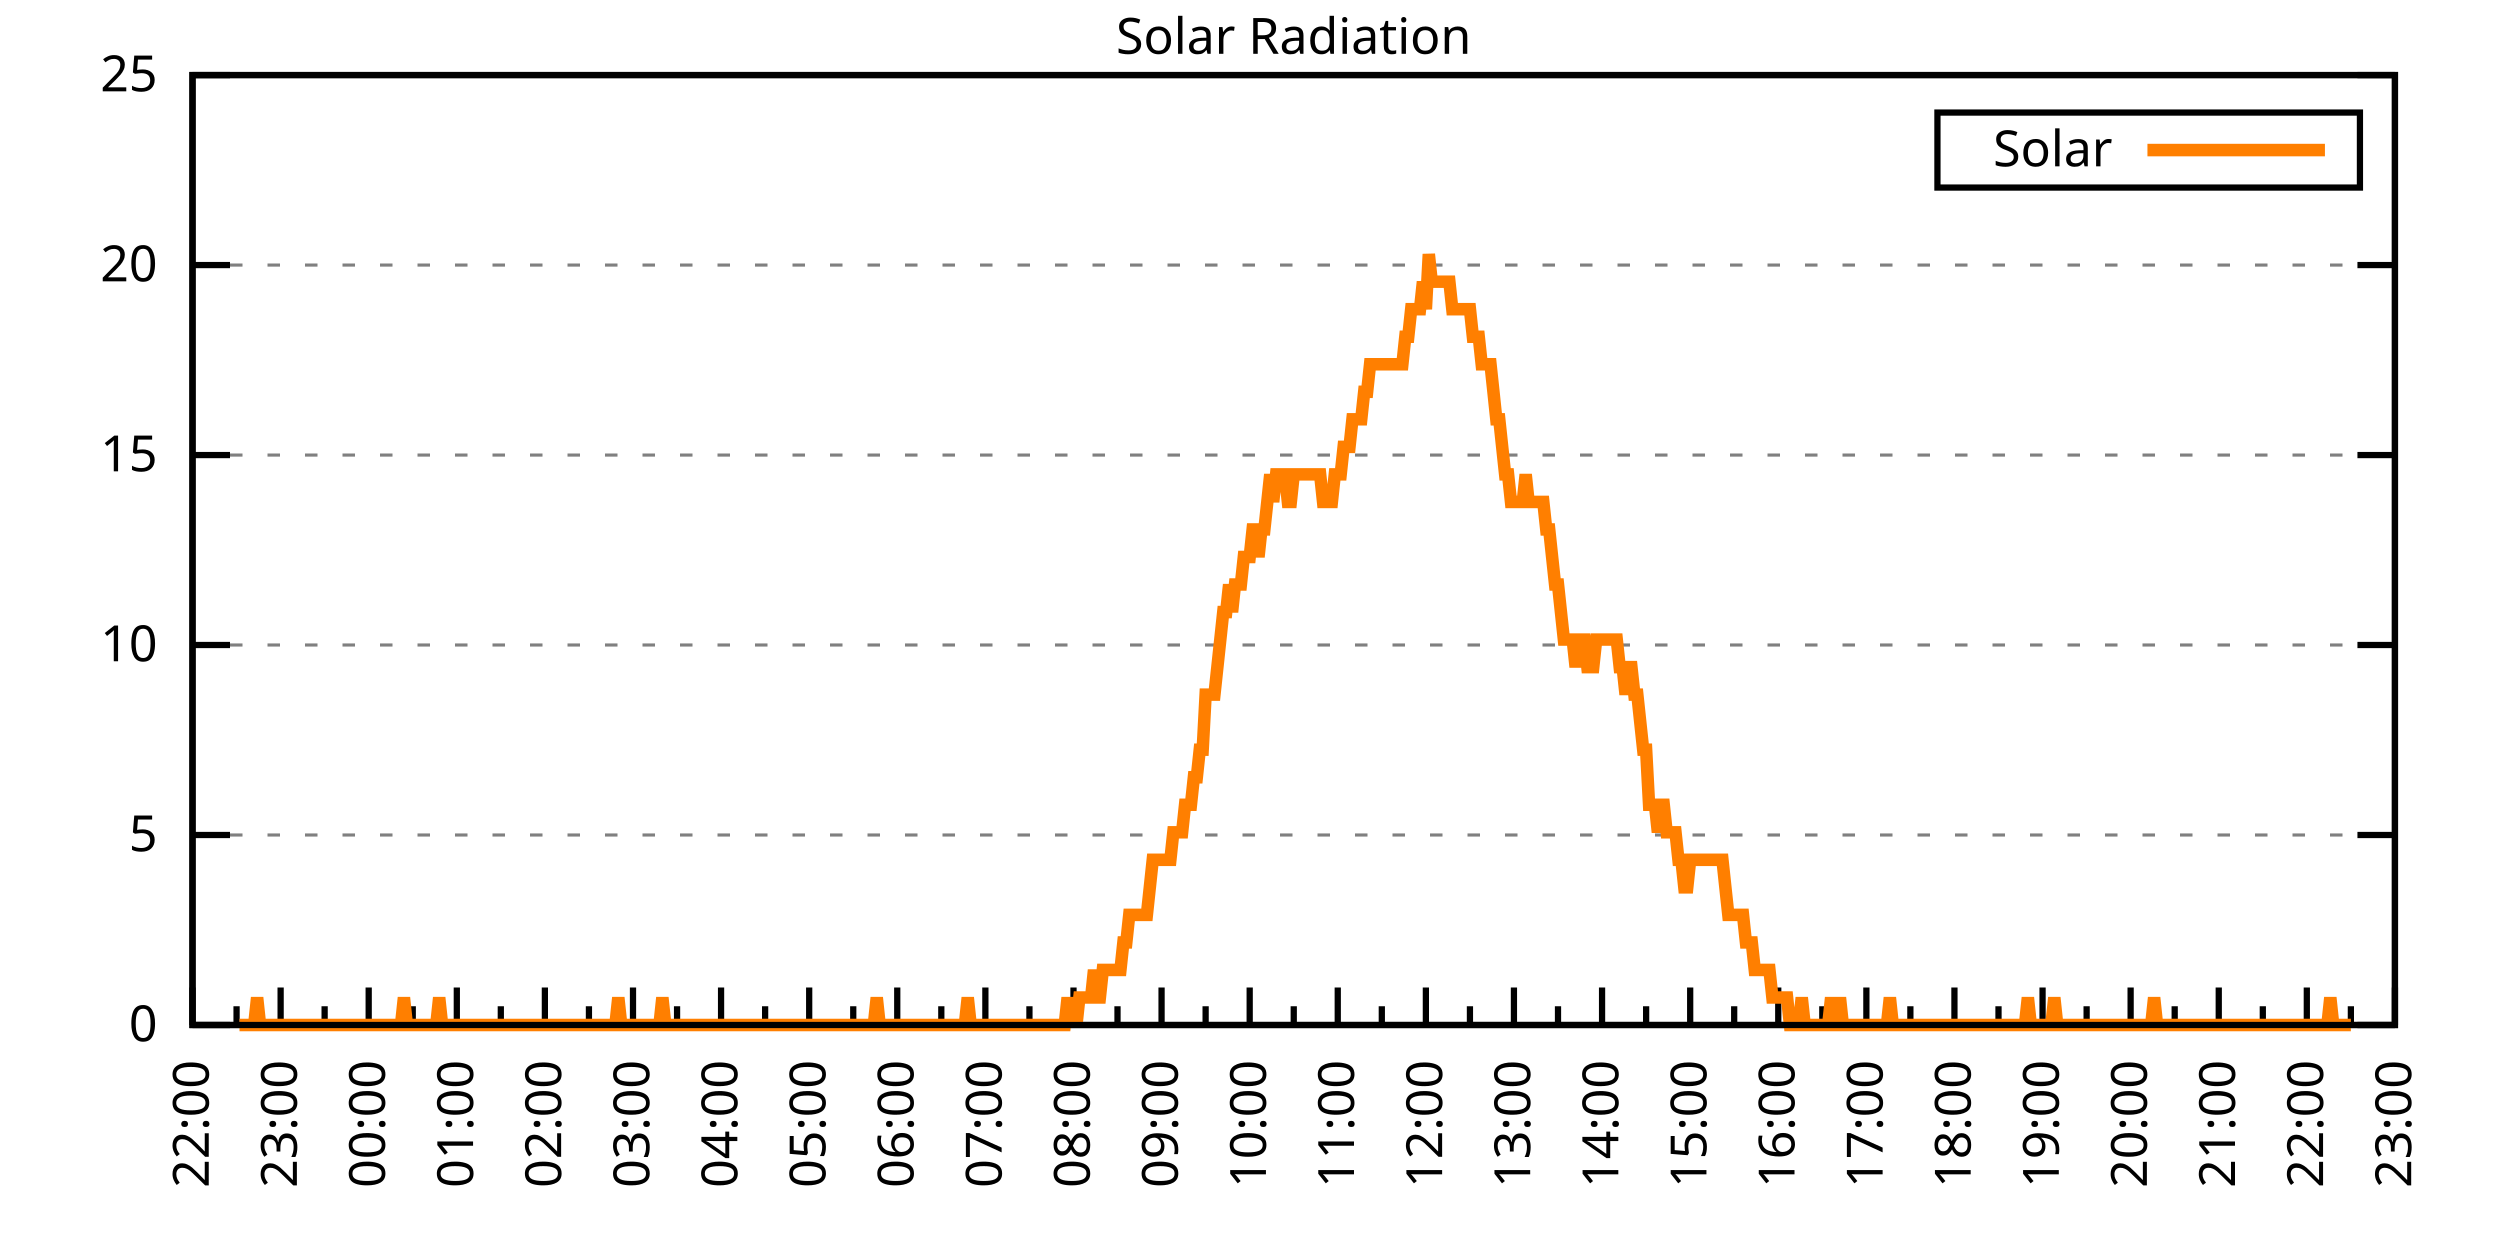
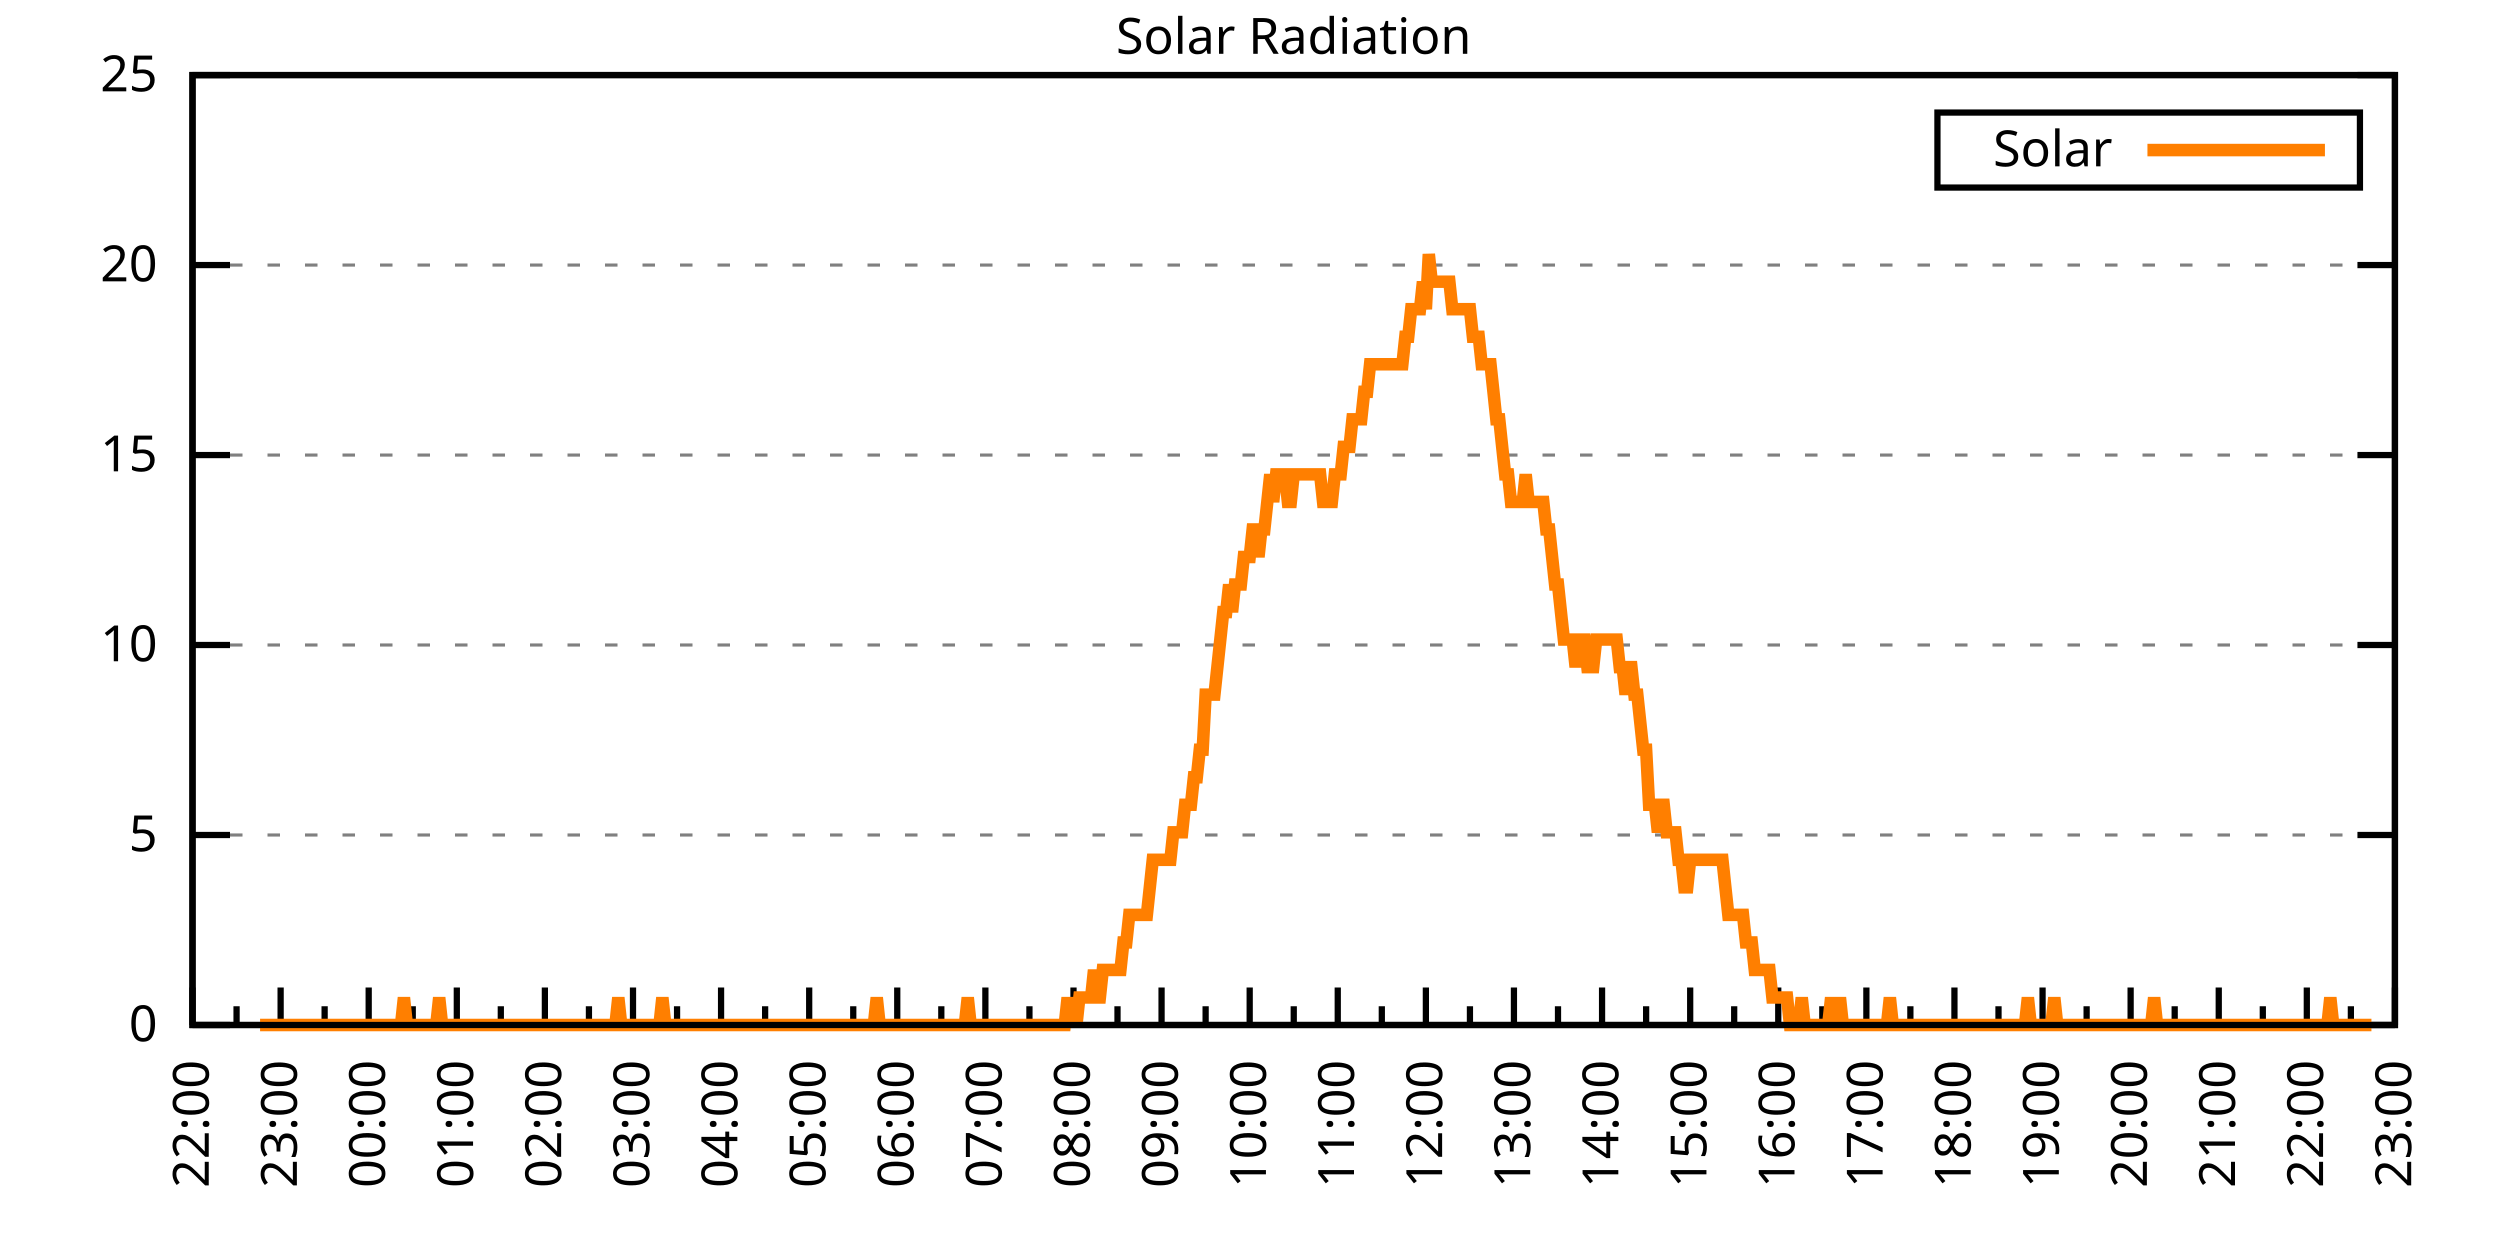
<svg xmlns="http://www.w3.org/2000/svg" xmlns:xlink="http://www.w3.org/1999/xlink" width="400" height="200" viewBox="0 0 400 200">
  <g id="gnuplot_canvas">
    <rect x="0" y="0" width="400" height="200" fill="none" />
    <defs>
      <circle id="gpDot" r="0.5" stroke-width="0.5" stroke="currentColor" />
      <path id="gpPt0" stroke-width="0.333" stroke="currentColor" d="M-1,0 h2 M0,-1 v2" />
      <path id="gpPt1" stroke-width="0.333" stroke="currentColor" d="M-1,-1 L1,1 M1,-1 L-1,1" />
      <path id="gpPt2" stroke-width="0.333" stroke="currentColor" d="M-1,0 L1,0 M0,-1 L0,1 M-1,-1 L1,1 M-1,1 L1,-1" />
      <rect id="gpPt3" stroke-width="0.333" stroke="currentColor" x="-1" y="-1" width="2" height="2" />
      <rect id="gpPt4" stroke-width="0.333" stroke="currentColor" fill="currentColor" x="-1" y="-1" width="2" height="2" />
      <circle id="gpPt5" stroke-width="0.333" stroke="currentColor" cx="0" cy="0" r="1" />
      <use xlink:href="#gpPt5" id="gpPt6" fill="currentColor" stroke="none" />
      <path id="gpPt7" stroke-width="0.333" stroke="currentColor" d="M0,-1.33 L-1.33,0.67 L1.33,0.67 z" />
      <use xlink:href="#gpPt7" id="gpPt8" fill="currentColor" stroke="none" />
      <use xlink:href="#gpPt7" id="gpPt9" stroke="currentColor" transform="rotate(180)" />
      <use xlink:href="#gpPt9" id="gpPt10" fill="currentColor" stroke="none" />
      <use xlink:href="#gpPt3" id="gpPt11" stroke="currentColor" transform="rotate(45)" />
      <use xlink:href="#gpPt11" id="gpPt12" fill="currentColor" stroke="none" />
      <path id="gpPt13" stroke-width="0.333" stroke="currentColor" d="M0,1.330 L1.265,0.411 L0.782,-1.067 L-0.782,-1.076 L-1.265,0.411 z" />
      <use xlink:href="#gpPt13" id="gpPt14" fill="currentColor" stroke="none" />
      <filter id="textbox" filterUnits="objectBoundingBox" x="0" y="0" height="1" width="1">
        <feFlood flood-color="white" flood-opacity="1" result="bgnd" />
        <feComposite in="SourceGraphic" in2="bgnd" operator="atop" />
      </filter>
      <filter id="greybox" filterUnits="objectBoundingBox" x="0" y="0" height="1" width="1">
        <feFlood flood-color="lightgrey" flood-opacity="1" result="grey" />
        <feComposite in="SourceGraphic" in2="grey" operator="atop" />
      </filter>
    </defs>
    <g fill="none" color="white" stroke="currentColor" stroke-width="1.00" stroke-linecap="butt" stroke-linejoin="miter">
</g>
    <g fill="none" color="black" stroke="currentColor" stroke-width="1.00" stroke-linecap="butt" stroke-linejoin="miter">
      <g stroke="none" shape-rendering="crispEdges">
        <polygon fill="rgb(255, 255, 255)" points="30.80,164.00 383.18,164.00 383.18,12.02 30.80,12.02 " />
      </g>
    </g>
    <g fill="none" color="black" stroke="currentColor" stroke-width="1.00" stroke-linecap="butt" stroke-linejoin="miter">
</g>
    <g fill="none" color="black" stroke="black" stroke-width="0.50" stroke-linecap="butt" stroke-linejoin="miter">
</g>
    <g fill="none" color="gray" stroke="currentColor" stroke-width="0.50" stroke-linecap="butt" stroke-linejoin="miter">
      <path stroke="gray" stroke-dasharray="2,4" class="gridline" d="M30.80,164.00 L383.19,164.00  " />
    </g>
    <g fill="none" color="gray" stroke="gray" stroke-width="1.00" stroke-linecap="butt" stroke-linejoin="miter">
</g>
    <g fill="none" color="black" stroke="currentColor" stroke-width="1.00" stroke-linecap="butt" stroke-linejoin="miter">
      <path stroke="black" d="M30.80,164.00 L36.80,164.00 M383.19,164.00 L377.19,164.00  " />
      <g transform="translate(25.20,166.60)" stroke="none" fill="black" font-family="Sans" font-size="8.00" text-anchor="end">
        <text>
          <tspan font-family="Sans"> 0</tspan>
        </text>
      </g>
    </g>
    <g fill="none" color="black" stroke="currentColor" stroke-width="1.00" stroke-linecap="butt" stroke-linejoin="miter">
</g>
    <g fill="none" color="black" stroke="black" stroke-width="0.50" stroke-linecap="butt" stroke-linejoin="miter">
</g>
    <g fill="none" color="gray" stroke="currentColor" stroke-width="0.50" stroke-linecap="butt" stroke-linejoin="miter">
      <path stroke="gray" stroke-dasharray="2,4" class="gridline" d="M30.80,133.60 L383.19,133.60  " />
    </g>
    <g fill="none" color="gray" stroke="gray" stroke-width="1.00" stroke-linecap="butt" stroke-linejoin="miter">
</g>
    <g fill="none" color="black" stroke="currentColor" stroke-width="1.00" stroke-linecap="butt" stroke-linejoin="miter">
      <path stroke="black" d="M30.80,133.60 L36.80,133.60 M383.19,133.60 L377.19,133.60  " />
      <g transform="translate(25.20,136.20)" stroke="none" fill="black" font-family="Sans" font-size="8.00" text-anchor="end">
        <text>
          <tspan font-family="Sans"> 5</tspan>
        </text>
      </g>
    </g>
    <g fill="none" color="black" stroke="currentColor" stroke-width="1.00" stroke-linecap="butt" stroke-linejoin="miter">
</g>
    <g fill="none" color="black" stroke="black" stroke-width="0.50" stroke-linecap="butt" stroke-linejoin="miter">
</g>
    <g fill="none" color="gray" stroke="currentColor" stroke-width="0.50" stroke-linecap="butt" stroke-linejoin="miter">
      <path stroke="gray" stroke-dasharray="2,4" class="gridline" d="M30.80,103.20 L383.19,103.20  " />
    </g>
    <g fill="none" color="gray" stroke="gray" stroke-width="1.00" stroke-linecap="butt" stroke-linejoin="miter">
</g>
    <g fill="none" color="black" stroke="currentColor" stroke-width="1.00" stroke-linecap="butt" stroke-linejoin="miter">
      <path stroke="black" d="M30.80,103.20 L36.80,103.20 M383.19,103.20 L377.19,103.20  " />
      <g transform="translate(25.20,105.80)" stroke="none" fill="black" font-family="Sans" font-size="8.00" text-anchor="end">
        <text>
          <tspan font-family="Sans"> 10</tspan>
        </text>
      </g>
    </g>
    <g fill="none" color="black" stroke="currentColor" stroke-width="1.00" stroke-linecap="butt" stroke-linejoin="miter">
</g>
    <g fill="none" color="black" stroke="black" stroke-width="0.50" stroke-linecap="butt" stroke-linejoin="miter">
</g>
    <g fill="none" color="gray" stroke="currentColor" stroke-width="0.50" stroke-linecap="butt" stroke-linejoin="miter">
      <path stroke="gray" stroke-dasharray="2,4" class="gridline" d="M30.80,72.81 L383.19,72.81  " />
    </g>
    <g fill="none" color="gray" stroke="gray" stroke-width="1.00" stroke-linecap="butt" stroke-linejoin="miter">
</g>
    <g fill="none" color="black" stroke="currentColor" stroke-width="1.00" stroke-linecap="butt" stroke-linejoin="miter">
      <path stroke="black" d="M30.80,72.81 L36.80,72.81 M383.19,72.81 L377.19,72.81  " />
      <g transform="translate(25.20,75.41)" stroke="none" fill="black" font-family="Sans" font-size="8.00" text-anchor="end">
        <text>
          <tspan font-family="Sans"> 15</tspan>
        </text>
      </g>
    </g>
    <g fill="none" color="black" stroke="currentColor" stroke-width="1.00" stroke-linecap="butt" stroke-linejoin="miter">
</g>
    <g fill="none" color="black" stroke="black" stroke-width="0.50" stroke-linecap="butt" stroke-linejoin="miter">
</g>
    <g fill="none" color="gray" stroke="currentColor" stroke-width="0.50" stroke-linecap="butt" stroke-linejoin="miter">
      <path stroke="gray" stroke-dasharray="2,4" class="gridline" d="M30.80,42.41 L383.19,42.41  " />
    </g>
    <g fill="none" color="gray" stroke="gray" stroke-width="1.00" stroke-linecap="butt" stroke-linejoin="miter">
</g>
    <g fill="none" color="black" stroke="currentColor" stroke-width="1.00" stroke-linecap="butt" stroke-linejoin="miter">
      <path stroke="black" d="M30.80,42.41 L36.80,42.41 M383.19,42.41 L377.19,42.41  " />
      <g transform="translate(25.20,45.01)" stroke="none" fill="black" font-family="Sans" font-size="8.00" text-anchor="end">
        <text>
          <tspan font-family="Sans"> 20</tspan>
        </text>
      </g>
    </g>
    <g fill="none" color="black" stroke="currentColor" stroke-width="1.00" stroke-linecap="butt" stroke-linejoin="miter">
</g>
    <g fill="none" color="black" stroke="black" stroke-width="0.50" stroke-linecap="butt" stroke-linejoin="miter">
</g>
    <g fill="none" color="gray" stroke="currentColor" stroke-width="0.50" stroke-linecap="butt" stroke-linejoin="miter">
      <path stroke="gray" stroke-dasharray="2,4" class="gridline" d="M30.80,12.01 L383.19,12.01  " />
    </g>
    <g fill="none" color="gray" stroke="gray" stroke-width="1.00" stroke-linecap="butt" stroke-linejoin="miter">
</g>
    <g fill="none" color="black" stroke="currentColor" stroke-width="1.00" stroke-linecap="butt" stroke-linejoin="miter">
      <path stroke="black" d="M30.80,12.01 L36.80,12.01 M383.19,12.01 L377.19,12.01  " />
      <g transform="translate(25.20,14.61)" stroke="none" fill="black" font-family="Sans" font-size="8.00" text-anchor="end">
        <text>
          <tspan font-family="Sans"> 25</tspan>
        </text>
      </g>
    </g>
    <g fill="none" color="black" stroke="currentColor" stroke-width="1.00" stroke-linecap="butt" stroke-linejoin="miter">
      <path stroke="black" d="M30.80,164.00 L30.80,158.00  " />
      <g transform="translate(33.40,169.60) rotate(270)" stroke="none" fill="black" font-family="Sans" font-size="8.00" text-anchor="end">
        <text>
          <tspan font-family="Sans">22:00</tspan>
        </text>
      </g>
    </g>
    <g fill="none" color="black" stroke="currentColor" stroke-width="1.00" stroke-linecap="butt" stroke-linejoin="miter">
      <path stroke="black" d="M37.85,164.00 L37.85,161.00 M44.90,164.00 L44.90,158.00  " />
      <g transform="translate(47.50,169.60) rotate(270)" stroke="none" fill="black" font-family="Sans" font-size="8.00" text-anchor="end">
        <text>
          <tspan font-family="Sans">23:00</tspan>
        </text>
      </g>
    </g>
    <g fill="none" color="black" stroke="currentColor" stroke-width="1.00" stroke-linecap="butt" stroke-linejoin="miter">
      <path stroke="black" d="M51.94,164.00 L51.94,161.00 M58.99,164.00 L58.99,158.00  " />
      <g transform="translate(61.59,169.60) rotate(270)" stroke="none" fill="black" font-family="Sans" font-size="8.00" text-anchor="end">
        <text>
          <tspan font-family="Sans">00:00</tspan>
        </text>
      </g>
    </g>
    <g fill="none" color="black" stroke="currentColor" stroke-width="1.00" stroke-linecap="butt" stroke-linejoin="miter">
      <path stroke="black" d="M66.04,164.00 L66.04,161.00 M73.09,164.00 L73.09,158.00  " />
      <g transform="translate(75.69,169.60) rotate(270)" stroke="none" fill="black" font-family="Sans" font-size="8.00" text-anchor="end">
        <text>
          <tspan font-family="Sans">01:00</tspan>
        </text>
      </g>
    </g>
    <g fill="none" color="black" stroke="currentColor" stroke-width="1.00" stroke-linecap="butt" stroke-linejoin="miter">
      <path stroke="black" d="M80.13,164.00 L80.13,161.00 M87.18,164.00 L87.18,158.00  " />
      <g transform="translate(89.78,169.60) rotate(270)" stroke="none" fill="black" font-family="Sans" font-size="8.00" text-anchor="end">
        <text>
          <tspan font-family="Sans">02:00</tspan>
        </text>
      </g>
    </g>
    <g fill="none" color="black" stroke="currentColor" stroke-width="1.00" stroke-linecap="butt" stroke-linejoin="miter">
      <path stroke="black" d="M94.23,164.00 L94.23,161.00 M101.28,164.00 L101.28,158.00  " />
      <g transform="translate(103.88,169.60) rotate(270)" stroke="none" fill="black" font-family="Sans" font-size="8.00" text-anchor="end">
        <text>
          <tspan font-family="Sans">03:00</tspan>
        </text>
      </g>
    </g>
    <g fill="none" color="black" stroke="currentColor" stroke-width="1.00" stroke-linecap="butt" stroke-linejoin="miter">
      <path stroke="black" d="M108.33,164.00 L108.33,161.00 M115.37,164.00 L115.37,158.00  " />
      <g transform="translate(117.97,169.60) rotate(270)" stroke="none" fill="black" font-family="Sans" font-size="8.00" text-anchor="end">
        <text>
          <tspan font-family="Sans">04:00</tspan>
        </text>
      </g>
    </g>
    <g fill="none" color="black" stroke="currentColor" stroke-width="1.00" stroke-linecap="butt" stroke-linejoin="miter">
      <path stroke="black" d="M122.42,164.00 L122.42,161.00 M129.47,164.00 L129.47,158.00  " />
      <g transform="translate(132.07,169.60) rotate(270)" stroke="none" fill="black" font-family="Sans" font-size="8.00" text-anchor="end">
        <text>
          <tspan font-family="Sans">05:00</tspan>
        </text>
      </g>
    </g>
    <g fill="none" color="black" stroke="currentColor" stroke-width="1.00" stroke-linecap="butt" stroke-linejoin="miter">
      <path stroke="black" d="M136.52,164.00 L136.52,161.00 M143.56,164.00 L143.56,158.00  " />
      <g transform="translate(146.16,169.60) rotate(270)" stroke="none" fill="black" font-family="Sans" font-size="8.00" text-anchor="end">
        <text>
          <tspan font-family="Sans">06:00</tspan>
        </text>
      </g>
    </g>
    <g fill="none" color="black" stroke="currentColor" stroke-width="1.00" stroke-linecap="butt" stroke-linejoin="miter">
      <path stroke="black" d="M150.61,164.00 L150.61,161.00 M157.66,164.00 L157.66,158.00  " />
      <g transform="translate(160.26,169.60) rotate(270)" stroke="none" fill="black" font-family="Sans" font-size="8.00" text-anchor="end">
        <text>
          <tspan font-family="Sans">07:00</tspan>
        </text>
      </g>
    </g>
    <g fill="none" color="black" stroke="currentColor" stroke-width="1.00" stroke-linecap="butt" stroke-linejoin="miter">
      <path stroke="black" d="M164.71,164.00 L164.71,161.00 M171.76,164.00 L171.76,158.00  " />
      <g transform="translate(174.36,169.60) rotate(270)" stroke="none" fill="black" font-family="Sans" font-size="8.00" text-anchor="end">
        <text>
          <tspan font-family="Sans">08:00</tspan>
        </text>
      </g>
    </g>
    <g fill="none" color="black" stroke="currentColor" stroke-width="1.00" stroke-linecap="butt" stroke-linejoin="miter">
      <path stroke="black" d="M178.80,164.00 L178.80,161.00 M185.85,164.00 L185.85,158.00  " />
      <g transform="translate(188.45,169.60) rotate(270)" stroke="none" fill="black" font-family="Sans" font-size="8.00" text-anchor="end">
        <text>
          <tspan font-family="Sans">09:00</tspan>
        </text>
      </g>
    </g>
    <g fill="none" color="black" stroke="currentColor" stroke-width="1.00" stroke-linecap="butt" stroke-linejoin="miter">
      <path stroke="black" d="M192.90,164.00 L192.90,161.00 M199.95,164.00 L199.95,158.00  " />
      <g transform="translate(202.55,169.60) rotate(270)" stroke="none" fill="black" font-family="Sans" font-size="8.00" text-anchor="end">
        <text>
          <tspan font-family="Sans">10:00</tspan>
        </text>
      </g>
    </g>
    <g fill="none" color="black" stroke="currentColor" stroke-width="1.00" stroke-linecap="butt" stroke-linejoin="miter">
      <path stroke="black" d="M207.00,164.00 L207.00,161.00 M214.04,164.00 L214.04,158.00  " />
      <g transform="translate(216.64,169.60) rotate(270)" stroke="none" fill="black" font-family="Sans" font-size="8.00" text-anchor="end">
        <text>
          <tspan font-family="Sans">11:00</tspan>
        </text>
      </g>
    </g>
    <g fill="none" color="black" stroke="currentColor" stroke-width="1.00" stroke-linecap="butt" stroke-linejoin="miter">
      <path stroke="black" d="M221.09,164.00 L221.09,161.00 M228.14,164.00 L228.14,158.00  " />
      <g transform="translate(230.74,169.60) rotate(270)" stroke="none" fill="black" font-family="Sans" font-size="8.00" text-anchor="end">
        <text>
          <tspan font-family="Sans">12:00</tspan>
        </text>
      </g>
    </g>
    <g fill="none" color="black" stroke="currentColor" stroke-width="1.00" stroke-linecap="butt" stroke-linejoin="miter">
      <path stroke="black" d="M235.19,164.00 L235.19,161.00 M242.23,164.00 L242.23,158.00  " />
      <g transform="translate(244.83,169.60) rotate(270)" stroke="none" fill="black" font-family="Sans" font-size="8.00" text-anchor="end">
        <text>
          <tspan font-family="Sans">13:00</tspan>
        </text>
      </g>
    </g>
    <g fill="none" color="black" stroke="currentColor" stroke-width="1.00" stroke-linecap="butt" stroke-linejoin="miter">
      <path stroke="black" d="M249.28,164.00 L249.28,161.00 M256.33,164.00 L256.33,158.00  " />
      <g transform="translate(258.93,169.60) rotate(270)" stroke="none" fill="black" font-family="Sans" font-size="8.00" text-anchor="end">
        <text>
          <tspan font-family="Sans">14:00</tspan>
        </text>
      </g>
    </g>
    <g fill="none" color="black" stroke="currentColor" stroke-width="1.00" stroke-linecap="butt" stroke-linejoin="miter">
      <path stroke="black" d="M263.38,164.00 L263.38,161.00 M270.43,164.00 L270.43,158.00  " />
      <g transform="translate(273.03,169.60) rotate(270)" stroke="none" fill="black" font-family="Sans" font-size="8.00" text-anchor="end">
        <text>
          <tspan font-family="Sans">15:00</tspan>
        </text>
      </g>
    </g>
    <g fill="none" color="black" stroke="currentColor" stroke-width="1.00" stroke-linecap="butt" stroke-linejoin="miter">
      <path stroke="black" d="M277.47,164.00 L277.47,161.00 M284.52,164.00 L284.52,158.00  " />
      <g transform="translate(287.12,169.60) rotate(270)" stroke="none" fill="black" font-family="Sans" font-size="8.00" text-anchor="end">
        <text>
          <tspan font-family="Sans">16:00</tspan>
        </text>
      </g>
    </g>
    <g fill="none" color="black" stroke="currentColor" stroke-width="1.00" stroke-linecap="butt" stroke-linejoin="miter">
      <path stroke="black" d="M291.57,164.00 L291.57,161.00 M298.62,164.00 L298.62,158.00  " />
      <g transform="translate(301.22,169.60) rotate(270)" stroke="none" fill="black" font-family="Sans" font-size="8.00" text-anchor="end">
        <text>
          <tspan font-family="Sans">17:00</tspan>
        </text>
      </g>
    </g>
    <g fill="none" color="black" stroke="currentColor" stroke-width="1.00" stroke-linecap="butt" stroke-linejoin="miter">
      <path stroke="black" d="M305.66,164.00 L305.66,161.00 M312.71,164.00 L312.71,158.00  " />
      <g transform="translate(315.31,169.60) rotate(270)" stroke="none" fill="black" font-family="Sans" font-size="8.00" text-anchor="end">
        <text>
          <tspan font-family="Sans">18:00</tspan>
        </text>
      </g>
    </g>
    <g fill="none" color="black" stroke="currentColor" stroke-width="1.00" stroke-linecap="butt" stroke-linejoin="miter">
      <path stroke="black" d="M319.76,164.00 L319.76,161.00 M326.81,164.00 L326.81,158.00  " />
      <g transform="translate(329.41,169.60) rotate(270)" stroke="none" fill="black" font-family="Sans" font-size="8.00" text-anchor="end">
        <text>
          <tspan font-family="Sans">19:00</tspan>
        </text>
      </g>
    </g>
    <g fill="none" color="black" stroke="currentColor" stroke-width="1.00" stroke-linecap="butt" stroke-linejoin="miter">
      <path stroke="black" d="M333.86,164.00 L333.86,161.00 M340.90,164.00 L340.90,158.00  " />
      <g transform="translate(343.50,169.60) rotate(270)" stroke="none" fill="black" font-family="Sans" font-size="8.00" text-anchor="end">
        <text>
          <tspan font-family="Sans">20:00</tspan>
        </text>
      </g>
    </g>
    <g fill="none" color="black" stroke="currentColor" stroke-width="1.00" stroke-linecap="butt" stroke-linejoin="miter">
      <path stroke="black" d="M347.95,164.00 L347.95,161.00 M355.00,164.00 L355.00,158.00  " />
      <g transform="translate(357.60,169.60) rotate(270)" stroke="none" fill="black" font-family="Sans" font-size="8.00" text-anchor="end">
        <text>
          <tspan font-family="Sans">21:00</tspan>
        </text>
      </g>
    </g>
    <g fill="none" color="black" stroke="currentColor" stroke-width="1.00" stroke-linecap="butt" stroke-linejoin="miter">
      <path stroke="black" d="M362.05,164.00 L362.05,161.00 M369.09,164.00 L369.09,158.00  " />
      <g transform="translate(371.69,169.60) rotate(270)" stroke="none" fill="black" font-family="Sans" font-size="8.00" text-anchor="end">
        <text>
          <tspan font-family="Sans">22:00</tspan>
        </text>
      </g>
    </g>
    <g fill="none" color="black" stroke="currentColor" stroke-width="1.00" stroke-linecap="butt" stroke-linejoin="miter">
      <path stroke="black" d="M376.14,164.00 L376.14,161.00 M383.19,164.00 L383.19,158.00  " />
      <g transform="translate(385.79,169.60) rotate(270)" stroke="none" fill="black" font-family="Sans" font-size="8.00" text-anchor="end">
        <text>
          <tspan font-family="Sans">23:00</tspan>
        </text>
      </g>
    </g>
    <g fill="none" color="black" stroke="currentColor" stroke-width="1.00" stroke-linecap="butt" stroke-linejoin="miter">
</g>
    <g fill="none" color="black" stroke="currentColor" stroke-width="1.00" stroke-linecap="butt" stroke-linejoin="miter">
      <path stroke="black" d="M30.80,12.01 L30.80,164.00 L383.19,164.00 L383.19,12.01 L30.80,12.01 Z  " />
    </g>
    <g fill="none" color="black" stroke="currentColor" stroke-width="1.00" stroke-linecap="butt" stroke-linejoin="miter">
      <g transform="translate(6.80,88.01) rotate(270)" stroke="none" fill="black" font-family="Sans" font-size="8.00" text-anchor="middle">
        <text />
      </g>
    </g>
    <g fill="none" color="black" stroke="currentColor" stroke-width="1.00" stroke-linecap="butt" stroke-linejoin="miter">
</g>
    <g fill="none" color="black" stroke="currentColor" stroke-width="1.00" stroke-linecap="butt" stroke-linejoin="miter">
      <path stroke="black" d="M309.99,30.01 L309.99,18.01 L377.59,18.01 L377.59,30.01 L309.99,30.01 Z  " />
    </g>
    <g id="Solar_Radiation_plot_1">
      <g fill="none" color="white" stroke="black" stroke-width="2.00" stroke-linecap="butt" stroke-linejoin="miter">
</g>
      <g fill="none" color="black" stroke="currentColor" stroke-width="2.00" stroke-linecap="butt" stroke-linejoin="miter">
        <g transform="translate(337.99,26.61)" stroke="none" fill="black" font-family="Sans" font-size="8.00" text-anchor="end">
          <text>
            <tspan font-family="Sans">Solar</tspan>
          </text>
        </g>
      </g>
      <g fill="none" color="black" stroke="currentColor" stroke-width="2.00" stroke-linecap="butt" stroke-linejoin="miter">
-         <path stroke="rgb(255, 127,   0)" d="M343.59,24.01 L371.99,24.01 M38.32,164.00 L38.79,164.00 L39.26,164.00 L39.73,164.00 L40.20,164.00 L40.67,164.00   L41.14,159.60 L41.61,164.00 L42.08,164.00 L42.55,164.00 L43.02,164.00 L43.49,164.00 L43.96,164.00 L44.43,164.00   L44.90,164.00 L45.37,164.00 L45.84,164.00 L46.31,164.00 L46.78,164.00 L47.24,164.00 L47.71,164.00 L48.18,164.00   L48.65,164.00 L49.12,164.00 L49.59,164.00 L50.06,164.00 L50.53,164.00 L51.00,164.00 L51.47,164.00 L51.94,164.00   L52.41,164.00 L52.88,164.00 L53.35,164.00 L53.82,164.00 L54.29,164.00 L54.76,164.00 L55.23,164.00 L55.70,164.00   L56.17,164.00 L56.64,164.00 L57.11,164.00 L57.58,164.00 L58.05,164.00 L58.52,164.00 L58.99,164.00 L59.46,164.00   L59.93,164.00 L60.40,164.00 L60.87,164.00 L61.34,164.00 L61.81,164.00 L62.28,164.00 L62.75,164.00 L63.22,164.00   L63.69,164.00 L64.16,164.00 L64.63,159.60 L65.10,164.00 L65.57,164.00 L66.04,164.00 L66.51,164.00 L66.98,164.00   L67.45,164.00 L67.92,164.00 L68.39,164.00 L68.86,164.00 L69.33,164.00 L69.80,164.00 L70.27,159.60 L70.74,164.00   L71.21,164.00 L71.68,164.00 L72.15,164.00 L72.62,164.00 L73.09,164.00 L73.56,164.00 L74.03,164.00 L74.50,164.00   L74.97,164.00 L75.44,164.00 L75.91,164.00 L76.38,164.00 L76.85,164.00 L77.32,164.00 L77.79,164.00 L78.26,164.00   L78.73,164.00 L79.19,164.00 L79.66,164.00 L80.13,164.00 L80.60,164.00 L81.07,164.00 L81.54,164.00 L82.01,164.00   L82.48,164.00 L82.95,164.00 L83.42,164.00 L83.89,164.00 L84.36,164.00 L84.83,164.00 L85.30,164.00 L85.77,164.00   L86.24,164.00 L86.71,164.00 L87.18,164.00 L87.65,164.00 L88.12,164.00 L88.59,164.00 L89.06,164.00 L89.53,164.00   L90.00,164.00 L90.47,164.00 L90.94,164.00 L91.41,164.00 L91.88,164.00 L92.35,164.00 L92.82,164.00 L93.29,164.00   L93.76,164.00 L94.23,164.00 L94.70,164.00 L95.17,164.00 L95.64,164.00 L96.11,164.00 L96.58,164.00 L97.05,164.00   L97.52,164.00 L97.99,164.00 L98.46,164.00 L98.93,159.60 L99.40,164.00 L99.87,164.00 L100.34,164.00 L100.81,164.00   L101.28,164.00 L101.75,164.00 L102.22,164.00 L102.69,164.00 L103.16,164.00 L103.63,164.00 L104.10,164.00 L104.57,164.00   L105.04,164.00 L105.51,164.00 L105.98,159.60 L106.45,164.00 L106.92,164.00 L107.39,164.00 L107.86,164.00 L108.33,164.00   L108.80,164.00 L109.27,164.00 L109.74,164.00 L110.21,164.00 L110.68,164.00 L111.14,164.00 L111.61,164.00 L112.08,164.00   L112.55,164.00 L113.02,164.00 L113.49,164.00 L113.96,164.00 L114.43,164.00 L114.90,164.00 L115.37,164.00 L115.84,164.00   L116.31,164.00 L116.78,164.00 L117.25,164.00 L117.72,164.00 L118.19,164.00 L118.66,164.00 L119.13,164.00 L119.60,164.00   L120.07,164.00 L120.54,164.00 L121.01,164.00 L121.48,164.00 L121.95,164.00 L122.42,164.00 L122.89,164.00 L123.36,164.00   L123.83,164.00 L124.30,164.00 L124.77,164.00 L125.24,164.00 L125.71,164.00 L126.18,164.00 L126.65,164.00 L127.12,164.00   L127.59,164.00 L128.06,164.00 L128.53,164.00 L129.00,164.00 L129.47,164.00 L129.94,164.00 L130.41,164.00 L130.88,164.00   L131.35,164.00 L131.82,164.00 L132.29,164.00 L132.76,164.00 L133.23,164.00 L133.70,164.00 L134.17,164.00 L134.64,164.00   L135.11,164.00 L135.58,164.00 L136.05,164.00 L136.52,164.00 L136.99,164.00 L137.46,164.00 L137.93,164.00 L138.40,164.00   L138.87,164.00 L139.34,164.00 L139.81,164.00 L140.28,159.60 L140.75,164.00 L141.22,164.00 L141.69,164.00 L142.16,164.00   L142.63,164.00 L143.09,164.00 L143.56,164.00 L144.03,164.00 L144.50,164.00 L144.97,164.00 L145.44,164.00 L145.91,164.00   L146.38,164.00 L146.85,164.00 L147.32,164.00 L147.79,164.00 L148.26,164.00 L148.73,164.00 L149.20,164.00 L149.67,164.00   L150.14,164.00 L150.61,164.00 L151.08,164.00 L151.55,164.00 L152.02,164.00 L152.49,164.00 L152.96,164.00 L153.43,164.00   L153.90,164.00 L154.37,164.00 L154.84,159.60 L155.31,164.00 L155.78,164.00 L156.25,164.00 L156.72,164.00 L157.19,164.00   L157.66,164.00 L158.13,164.00 L158.60,164.00 L159.07,164.00 L159.54,164.00 L160.01,164.00 L160.48,164.00 L160.95,164.00   L161.42,164.00 L161.89,164.00 L162.36,164.00 L162.83,164.00 L163.30,164.00 L163.77,164.00 L164.24,164.00 L164.71,164.00   L165.18,164.00 L165.65,164.00 L166.12,164.00 L166.59,164.00 L167.06,164.00 L167.53,164.00 L168.00,164.00 L168.47,164.00   L168.94,164.00 L169.41,164.00 L169.88,164.00 L170.35,164.00 L170.82,159.60 L171.29,164.00 L171.76,159.60 L172.23,164.00   L172.70,159.60 L173.17,159.60 L173.64,159.60 L174.11,159.60 L174.58,159.60 L175.04,155.19 L175.51,159.60 L175.98,159.60   L176.45,155.19 L176.92,155.19 L177.39,155.19 L177.86,155.19 L178.33,155.19 L178.80,155.19 L179.27,155.19 L179.74,150.79   L180.21,150.79 L180.68,146.38 L181.15,146.38 L181.62,146.38 L182.09,146.38 L182.56,146.38 L183.03,146.38 L183.50,146.38   L183.97,141.98 L184.44,137.57 L184.91,137.57 L185.38,137.57 L185.85,137.57 L186.32,137.57 L186.79,137.57 L187.26,137.57   L187.73,133.17 L188.20,133.17 L188.67,133.17 L189.14,133.17 L189.61,128.76 L190.08,128.76 L190.55,128.76 L191.02,124.36   L191.49,124.36 L191.96,119.95 L192.43,119.95 L192.90,111.14 L193.37,111.14 L193.84,111.14 L194.31,111.14 L194.78,106.74   L195.25,102.33 L195.72,97.93 L196.19,97.93 L196.66,93.52 L197.13,97.93 L197.60,93.52 L198.07,93.52 L198.54,93.52   L199.01,89.12 L199.48,89.12 L199.95,89.12 L200.42,84.71 L200.89,84.71 L201.36,89.12 L201.83,84.71 L202.30,84.71   L202.77,80.31 L203.24,75.90 L203.71,80.31 L204.18,75.90 L204.65,75.90 L205.12,75.90 L205.59,75.90 L206.06,80.31   L206.53,80.31 L207.00,75.90 L207.46,75.90 L207.93,75.90 L208.40,75.90 L208.87,75.90 L209.34,75.90 L209.81,75.90   L210.28,75.90 L210.75,75.90 L211.22,75.90 L211.69,80.31 L212.16,80.31 L212.63,80.31 L213.10,80.31 L213.57,75.90   L214.04,75.90 L214.51,75.90 L214.98,71.50 L215.45,71.50 L215.92,71.50 L216.39,67.09 L216.86,67.09 L217.33,67.09   L217.80,67.09 L218.27,62.69 L218.74,62.69 L219.21,58.28 L219.68,58.28 L220.15,58.28 L220.62,58.28 L221.09,58.28   L221.56,58.28 L222.03,58.28 L222.50,58.28 L222.97,58.28 L223.44,58.28 L223.91,58.28 L224.38,58.28 L224.85,53.88   L225.32,53.88 L225.79,49.47 L226.26,49.47 L226.73,49.47 L227.20,49.47 L227.67,45.07 L228.14,49.47 L228.61,40.66   L229.08,45.07 L229.55,45.07 L230.02,45.07 L230.49,45.07 L230.96,45.07 L231.43,45.07 L231.90,45.07 L232.37,49.47   L232.84,49.47 L233.31,49.47 L233.78,49.47 L234.25,49.47 L234.72,49.47 L235.19,49.47 L235.66,53.88 L236.13,53.88   L236.60,53.88 L237.07,58.28 L237.54,58.28 L238.01,58.28 L238.48,58.28 L238.95,62.69 L239.41,67.09 L239.88,67.09   L240.35,71.50 L240.82,75.90 L241.29,75.90 L241.76,80.31 L242.23,80.31 L242.70,80.31 L243.17,80.31 L243.64,80.31   L244.11,75.90 L244.58,80.31 L245.05,80.31 L245.52,80.31 L245.99,80.31 L246.46,80.31 L246.93,80.31 L247.40,84.71   L247.87,84.71 L248.34,89.12 L248.81,93.52 L249.28,93.52 L249.75,97.93 L250.22,102.33 L250.69,102.33 L251.16,102.33   L251.63,102.33 L252.10,106.74 L252.57,102.33 L253.04,102.33 L253.51,102.33 L253.98,106.74 L254.45,106.74 L254.92,106.74   L255.39,102.33 L255.86,102.33 L256.33,102.33 L256.80,102.33 L257.27,102.33 L257.74,102.33 L258.21,102.33 L258.68,102.33   L259.15,106.74 L259.62,106.74 L260.09,111.14 L260.56,106.74 L261.03,106.74 L261.50,111.14 L261.97,111.14 L262.44,115.55   L262.91,119.95 L263.38,119.95 L263.85,128.76 L264.32,128.76 L264.79,128.76 L265.26,133.17 L265.73,128.76 L266.20,128.76   L266.67,133.17 L267.14,133.17 L267.61,133.17 L268.08,133.17 L268.55,137.57 L269.02,137.57 L269.49,141.98 L269.96,141.98   L270.43,137.57 L270.90,137.57 L271.36,137.57 L271.83,137.57 L272.30,137.57 L272.77,137.57 L273.24,137.57 L273.71,137.57   L274.18,137.57 L274.65,137.57 L275.12,137.57 L275.59,137.57 L276.06,141.98 L276.53,146.38 L277.00,146.38 L277.47,146.38   L277.94,146.38 L278.41,146.38 L278.88,146.38 L279.35,150.79 L279.82,150.79 L280.29,150.79 L280.76,155.19 L281.23,155.19   L281.70,155.19 L282.17,155.19 L282.64,155.19 L283.11,155.19 L283.58,159.60 L284.05,159.60 L284.52,159.60 L284.99,159.60   L285.46,159.60 L285.93,159.60 L286.40,164.00 L286.87,164.00 L287.34,164.00 L287.81,164.00 L288.28,159.60 L288.75,164.00   L289.22,164.00 L289.69,164.00 L290.16,164.00 L290.63,164.00 L291.10,164.00 L291.57,164.00 L292.04,164.00 L292.51,164.00   L292.98,159.60 L293.45,164.00 L293.92,164.00 L294.39,159.60 L294.86,164.00 L295.33,164.00 L295.80,164.00 L296.27,164.00   L296.74,164.00 L297.21,164.00 L297.68,164.00 L298.15,164.00 L298.62,164.00 L299.09,164.00 L299.56,164.00 L300.03,164.00   L300.50,164.00 L300.97,164.00 L301.44,164.00 L301.91,164.00 L302.38,159.60 L302.85,164.00 L303.31,164.00 L303.78,164.00   L304.25,164.00 L304.72,164.00 L305.19,164.00 L305.66,164.00 L306.13,164.00 L306.60,164.00 L307.07,164.00 L307.54,164.00   L308.01,164.00 L308.48,164.00 L308.95,164.00 L309.42,164.00 L309.89,164.00 L310.36,164.00 L310.83,164.00 L311.30,164.00   L311.77,164.00 L312.24,164.00 L312.71,164.00 L313.18,164.00 L313.65,164.00 L314.12,164.00 L314.59,164.00 L315.06,164.00   L315.53,164.00 L316.00,164.00 L316.47,164.00 L316.94,164.00 L317.41,164.00 L317.88,164.00 L318.35,164.00 L318.82,164.00   L319.29,164.00 L319.76,164.00 L320.23,164.00 L320.70,164.00 L321.17,164.00 L321.64,164.00 L322.11,164.00 L322.58,164.00   L323.05,164.00 L323.52,164.00 L323.99,164.00 L324.46,159.60 L324.93,164.00 L325.40,164.00 L325.87,164.00 L326.34,164.00   L326.81,164.00 L327.28,164.00 L327.75,164.00 L328.22,164.00 L328.69,159.60 L329.16,164.00 L329.63,164.00 L330.10,164.00   L330.57,164.00 L331.04,164.00 L331.51,164.00 L331.98,164.00 L332.45,164.00 L332.92,164.00 L333.39,164.00 L333.86,164.00   L334.33,164.00 L334.80,164.00 L335.26,164.00 L335.73,164.00 L336.20,164.00 L336.67,164.00 L337.14,164.00 L337.61,164.00   L338.08,164.00 L338.55,164.00 L339.02,164.00 L339.49,164.00 L339.96,164.00 L340.43,164.00 L340.90,164.00 L341.37,164.00   L341.84,164.00 L342.31,164.00 L342.78,164.00 L343.25,164.00 L343.72,164.00 L344.19,164.00 L344.66,159.60 L345.13,164.00   L345.60,164.00 L346.07,164.00 L346.54,164.00 L347.01,164.00 L347.48,164.00 L347.95,164.00 L348.42,164.00 L348.89,164.00   L349.36,164.00 L349.83,164.00 L350.30,164.00 L350.77,164.00 L351.24,164.00 L351.71,164.00 L352.18,164.00 L352.65,164.00   L353.12,164.00 L353.59,164.00 L354.06,164.00 L354.53,164.00 L355.00,164.00 L355.47,164.00 L355.94,164.00 L356.41,164.00   L356.88,164.00 L357.35,164.00 L357.82,164.00 L358.29,164.00 L358.76,164.00 L359.23,164.00 L359.70,164.00 L360.17,164.00   L360.64,164.00 L361.11,164.00 L361.58,164.00 L362.05,164.00 L362.52,164.00 L362.99,164.00 L363.46,164.00 L363.93,164.00   L364.40,164.00 L364.87,164.00 L365.34,164.00 L365.81,164.00 L366.28,164.00 L366.75,164.00 L367.21,164.00 L367.68,164.00   L368.15,164.00 L368.62,164.00 L369.09,164.00 L369.56,164.00 L370.03,164.00 L370.50,164.00 L370.97,164.00 L371.44,164.00   L371.91,164.00 L372.38,164.00 L372.85,159.60 L373.32,164.00 L373.79,164.00 L374.26,164.00 L374.73,164.00 L375.20,164.00   L375.67,164.00 L376.14,164.00  " />
+         <path stroke="rgb(255, 127,   0)" d="M343.59,24.01 L371.99,24.01 M41.61,164.00 L42.08,164.00 L42.55,164.00 L43.02,164.00 L43.49,164.00 L43.96,164.00   L44.43,164.00 L44.90,164.00 L45.37,164.00 L45.84,164.00 L46.31,164.00 L46.78,164.00 L47.24,164.00 L47.71,164.00   L48.18,164.00 L48.65,164.00 L49.12,164.00 L49.59,164.00 L50.06,164.00 L50.53,164.00 L51.00,164.00 L51.47,164.00   L51.94,164.00 L52.41,164.00 L52.88,164.00 L53.35,164.00 L53.82,164.00 L54.29,164.00 L54.76,164.00 L55.23,164.00   L55.70,164.00 L56.17,164.00 L56.64,164.00 L57.11,164.00 L57.58,164.00 L58.05,164.00 L58.52,164.00 L58.99,164.00   L59.46,164.00 L59.93,164.00 L60.40,164.00 L60.87,164.00 L61.34,164.00 L61.81,164.00 L62.28,164.00 L62.75,164.00   L63.22,164.00 L63.69,164.00 L64.16,164.00 L64.63,159.60 L65.10,164.00 L65.57,164.00 L66.04,164.00 L66.51,164.00   L66.98,164.00 L67.45,164.00 L67.92,164.00 L68.39,164.00 L68.86,164.00 L69.33,164.00 L69.80,164.00 L70.27,159.60   L70.74,164.00 L71.21,164.00 L71.68,164.00 L72.15,164.00 L72.62,164.00 L73.09,164.00 L73.56,164.00 L74.03,164.00   L74.50,164.00 L74.97,164.00 L75.44,164.00 L75.91,164.00 L76.38,164.00 L76.85,164.00 L77.32,164.00 L77.79,164.00   L78.26,164.00 L78.73,164.00 L79.19,164.00 L79.66,164.00 L80.13,164.00 L80.60,164.00 L81.07,164.00 L81.54,164.00   L82.01,164.00 L82.48,164.00 L82.95,164.00 L83.42,164.00 L83.89,164.00 L84.36,164.00 L84.83,164.00 L85.30,164.00   L85.77,164.00 L86.24,164.00 L86.71,164.00 L87.18,164.00 L87.65,164.00 L88.12,164.00 L88.59,164.00 L89.06,164.00   L89.53,164.00 L90.00,164.00 L90.47,164.00 L90.94,164.00 L91.41,164.00 L91.88,164.00 L92.35,164.00 L92.82,164.00   L93.29,164.00 L93.76,164.00 L94.23,164.00 L94.70,164.00 L95.17,164.00 L95.64,164.00 L96.11,164.00 L96.58,164.00   L97.05,164.00 L97.52,164.00 L97.99,164.00 L98.46,164.00 L98.93,159.60 L99.40,164.00 L99.87,164.00 L100.34,164.00   L100.81,164.00 L101.28,164.00 L101.75,164.00 L102.22,164.00 L102.69,164.00 L103.16,164.00 L103.63,164.00 L104.10,164.00   L104.57,164.00 L105.04,164.00 L105.51,164.00 L105.98,159.60 L106.45,164.00 L106.92,164.00 L107.39,164.00 L107.86,164.00   L108.33,164.00 L108.80,164.00 L109.27,164.00 L109.74,164.00 L110.21,164.00 L110.68,164.00 L111.14,164.00 L111.61,164.00   L112.08,164.00 L112.55,164.00 L113.02,164.00 L113.49,164.00 L113.96,164.00 L114.43,164.00 L114.90,164.00 L115.37,164.00   L115.84,164.00 L116.31,164.00 L116.78,164.00 L117.25,164.00 L117.72,164.00 L118.19,164.00 L118.66,164.00 L119.13,164.00   L119.60,164.00 L120.07,164.00 L120.54,164.00 L121.01,164.00 L121.48,164.00 L121.95,164.00 L122.42,164.00 L122.89,164.00   L123.36,164.00 L123.83,164.00 L124.30,164.00 L124.77,164.00 L125.24,164.00 L125.71,164.00 L126.18,164.00 L126.65,164.00   L127.12,164.00 L127.59,164.00 L128.06,164.00 L128.53,164.00 L129.00,164.00 L129.47,164.00 L129.94,164.00 L130.41,164.00   L130.88,164.00 L131.35,164.00 L131.82,164.00 L132.29,164.00 L132.76,164.00 L133.23,164.00 L133.70,164.00 L134.17,164.00   L134.64,164.00 L135.11,164.00 L135.58,164.00 L136.05,164.00 L136.52,164.00 L136.99,164.00 L137.46,164.00 L137.93,164.00   L138.40,164.00 L138.87,164.00 L139.34,164.00 L139.81,164.00 L140.28,159.60 L140.75,164.00 L141.22,164.00 L141.69,164.00   L142.16,164.00 L142.63,164.00 L143.09,164.00 L143.56,164.00 L144.03,164.00 L144.50,164.00 L144.97,164.00 L145.44,164.00   L145.91,164.00 L146.38,164.00 L146.85,164.00 L147.32,164.00 L147.79,164.00 L148.26,164.00 L148.73,164.00 L149.20,164.00   L149.67,164.00 L150.14,164.00 L150.61,164.00 L151.08,164.00 L151.55,164.00 L152.02,164.00 L152.49,164.00 L152.96,164.00   L153.43,164.00 L153.90,164.00 L154.37,164.00 L154.84,159.60 L155.31,164.00 L155.78,164.00 L156.25,164.00 L156.72,164.00   L157.19,164.00 L157.66,164.00 L158.13,164.00 L158.60,164.00 L159.07,164.00 L159.54,164.00 L160.01,164.00 L160.48,164.00   L160.95,164.00 L161.42,164.00 L161.89,164.00 L162.36,164.00 L162.83,164.00 L163.30,164.00 L163.77,164.00 L164.24,164.00   L164.71,164.00 L165.18,164.00 L165.65,164.00 L166.12,164.00 L166.59,164.00 L167.06,164.00 L167.53,164.00 L168.00,164.00   L168.47,164.00 L168.94,164.00 L169.41,164.00 L169.88,164.00 L170.35,164.00 L170.82,159.60 L171.29,164.00 L171.76,159.60   L172.23,164.00 L172.70,159.60 L173.17,159.60 L173.64,159.60 L174.11,159.60 L174.58,159.60 L175.04,155.19 L175.51,159.60   L175.98,159.60 L176.45,155.19 L176.92,155.19 L177.39,155.19 L177.86,155.19 L178.33,155.19 L178.80,155.19 L179.27,155.19   L179.74,150.79 L180.21,150.79 L180.68,146.38 L181.15,146.38 L181.62,146.38 L182.09,146.38 L182.56,146.38 L183.03,146.38   L183.50,146.38 L183.97,141.98 L184.44,137.57 L184.91,137.57 L185.38,137.57 L185.85,137.57 L186.32,137.57 L186.79,137.57   L187.26,137.57 L187.73,133.17 L188.20,133.17 L188.67,133.17 L189.14,133.17 L189.61,128.76 L190.08,128.76 L190.55,128.76   L191.02,124.36 L191.49,124.36 L191.96,119.95 L192.43,119.95 L192.90,111.14 L193.37,111.14 L193.84,111.14 L194.31,111.14   L194.78,106.74 L195.25,102.33 L195.72,97.93 L196.19,97.93 L196.66,93.52 L197.13,97.93 L197.60,93.52 L198.07,93.52   L198.54,93.52 L199.01,89.12 L199.48,89.12 L199.95,89.12 L200.42,84.71 L200.89,84.71 L201.36,89.12 L201.83,84.71   L202.30,84.71 L202.77,80.31 L203.24,75.90 L203.71,80.31 L204.18,75.90 L204.65,75.90 L205.12,75.90 L205.59,75.90   L206.06,80.31 L206.53,80.31 L207.00,75.90 L207.46,75.90 L207.93,75.90 L208.40,75.90 L208.87,75.90 L209.34,75.90   L209.81,75.90 L210.28,75.90 L210.75,75.90 L211.22,75.90 L211.69,80.31 L212.16,80.31 L212.63,80.31 L213.10,80.31   L213.57,75.90 L214.04,75.90 L214.51,75.90 L214.98,71.50 L215.45,71.50 L215.92,71.50 L216.39,67.09 L216.86,67.09   L217.33,67.09 L217.80,67.09 L218.27,62.69 L218.74,62.69 L219.21,58.28 L219.68,58.28 L220.15,58.28 L220.62,58.28   L221.09,58.28 L221.56,58.28 L222.03,58.28 L222.50,58.28 L222.97,58.28 L223.44,58.28 L223.91,58.28 L224.38,58.28   L224.85,53.88 L225.32,53.88 L225.79,49.47 L226.26,49.47 L226.73,49.47 L227.20,49.47 L227.67,45.07 L228.14,49.47   L228.61,40.66 L229.08,45.07 L229.55,45.07 L230.02,45.07 L230.49,45.07 L230.96,45.07 L231.43,45.07 L231.90,45.07   L232.37,49.47 L232.84,49.47 L233.31,49.47 L233.78,49.47 L234.25,49.47 L234.72,49.47 L235.19,49.47 L235.66,53.88   L236.13,53.88 L236.60,53.88 L237.07,58.28 L237.54,58.28 L238.01,58.28 L238.48,58.28 L238.95,62.69 L239.41,67.09   L239.88,67.09 L240.35,71.50 L240.82,75.90 L241.29,75.90 L241.76,80.31 L242.23,80.31 L242.70,80.31 L243.17,80.31   L243.64,80.31 L244.11,75.90 L244.58,80.31 L245.05,80.31 L245.52,80.31 L245.99,80.31 L246.46,80.31 L246.93,80.31   L247.40,84.71 L247.87,84.71 L248.34,89.12 L248.81,93.52 L249.28,93.52 L249.75,97.93 L250.22,102.33 L250.69,102.33   L251.16,102.33 L251.63,102.33 L252.10,106.74 L252.57,102.33 L253.04,102.33 L253.51,102.33 L253.98,106.74 L254.45,106.74   L254.92,106.74 L255.39,102.33 L255.86,102.33 L256.33,102.33 L256.80,102.33 L257.27,102.33 L257.74,102.33 L258.21,102.33   L258.68,102.33 L259.15,106.74 L259.62,106.74 L260.09,111.14 L260.56,106.74 L261.03,106.74 L261.50,111.14 L261.97,111.14   L262.44,115.55 L262.91,119.95 L263.38,119.95 L263.85,128.76 L264.32,128.76 L264.79,128.76 L265.26,133.17 L265.73,128.76   L266.20,128.76 L266.67,133.17 L267.14,133.17 L267.61,133.17 L268.08,133.17 L268.55,137.57 L269.02,137.57 L269.49,141.98   L269.96,141.98 L270.43,137.57 L270.90,137.57 L271.36,137.57 L271.83,137.57 L272.30,137.57 L272.77,137.57 L273.24,137.57   L273.71,137.57 L274.18,137.57 L274.65,137.57 L275.12,137.57 L275.59,137.57 L276.06,141.98 L276.53,146.38 L277.00,146.38   L277.47,146.38 L277.94,146.38 L278.41,146.38 L278.88,146.38 L279.35,150.79 L279.82,150.79 L280.29,150.79 L280.76,155.19   L281.23,155.19 L281.70,155.19 L282.17,155.19 L282.64,155.19 L283.11,155.19 L283.58,159.60 L284.05,159.60 L284.52,159.60   L284.99,159.60 L285.46,159.60 L285.93,159.60 L286.40,164.00 L286.87,164.00 L287.34,164.00 L287.81,164.00 L288.28,159.60   L288.75,164.00 L289.22,164.00 L289.69,164.00 L290.16,164.00 L290.63,164.00 L291.10,164.00 L291.57,164.00 L292.04,164.00   L292.51,164.00 L292.98,159.60 L293.45,164.00 L293.92,164.00 L294.39,159.60 L294.86,164.00 L295.33,164.00 L295.80,164.00   L296.27,164.00 L296.74,164.00 L297.21,164.00 L297.68,164.00 L298.15,164.00 L298.62,164.00 L299.09,164.00 L299.56,164.00   L300.03,164.00 L300.50,164.00 L300.97,164.00 L301.44,164.00 L301.91,164.00 L302.38,159.60 L302.85,164.00 L303.31,164.00   L303.78,164.00 L304.25,164.00 L304.72,164.00 L305.19,164.00 L305.66,164.00 L306.13,164.00 L306.60,164.00 L307.07,164.00   L307.54,164.00 L308.01,164.00 L308.48,164.00 L308.95,164.00 L309.42,164.00 L309.89,164.00 L310.36,164.00 L310.83,164.00   L311.30,164.00 L311.77,164.00 L312.24,164.00 L312.71,164.00 L313.18,164.00 L313.65,164.00 L314.12,164.00 L314.59,164.00   L315.06,164.00 L315.53,164.00 L316.00,164.00 L316.47,164.00 L316.94,164.00 L317.41,164.00 L317.88,164.00 L318.35,164.00   L318.82,164.00 L319.29,164.00 L319.76,164.00 L320.23,164.00 L320.70,164.00 L321.17,164.00 L321.64,164.00 L322.11,164.00   L322.58,164.00 L323.05,164.00 L323.52,164.00 L323.99,164.00 L324.46,159.60 L324.93,164.00 L325.40,164.00 L325.87,164.00   L326.34,164.00 L326.81,164.00 L327.28,164.00 L327.75,164.00 L328.22,164.00 L328.69,159.60 L329.16,164.00 L329.63,164.00   L330.10,164.00 L330.57,164.00 L331.04,164.00 L331.51,164.00 L331.98,164.00 L332.45,164.00 L332.92,164.00 L333.39,164.00   L333.86,164.00 L334.33,164.00 L334.80,164.00 L335.26,164.00 L335.73,164.00 L336.20,164.00 L336.67,164.00 L337.14,164.00   L337.61,164.00 L338.08,164.00 L338.55,164.00 L339.02,164.00 L339.49,164.00 L339.96,164.00 L340.43,164.00 L340.90,164.00   L341.37,164.00 L341.84,164.00 L342.31,164.00 L342.78,164.00 L343.25,164.00 L343.72,164.00 L344.19,164.00 L344.66,159.60   L345.13,164.00 L345.60,164.00 L346.07,164.00 L346.54,164.00 L347.01,164.00 L347.48,164.00 L347.95,164.00 L348.42,164.00   L348.89,164.00 L349.36,164.00 L349.83,164.00 L350.30,164.00 L350.77,164.00 L351.24,164.00 L351.71,164.00 L352.18,164.00   L352.65,164.00 L353.12,164.00 L353.59,164.00 L354.06,164.00 L354.53,164.00 L355.00,164.00 L355.47,164.00 L355.94,164.00   L356.41,164.00 L356.88,164.00 L357.35,164.00 L357.82,164.00 L358.29,164.00 L358.76,164.00 L359.23,164.00 L359.70,164.00   L360.17,164.00 L360.64,164.00 L361.11,164.00 L361.58,164.00 L362.05,164.00 L362.52,164.00 L362.99,164.00 L363.46,164.00   L363.93,164.00 L364.40,164.00 L364.87,164.00 L365.34,164.00 L365.81,164.00 L366.28,164.00 L366.75,164.00 L367.21,164.00   L367.68,164.00 L368.15,164.00 L368.62,164.00 L369.09,164.00 L369.56,164.00 L370.03,164.00 L370.50,164.00 L370.97,164.00   L371.44,164.00 L371.91,164.00 L372.38,164.00 L372.85,159.60 L373.32,164.00 L373.79,164.00 L374.26,164.00 L374.73,164.00   L375.20,164.00 L375.67,164.00 L376.14,164.00 L376.61,164.00 L377.08,164.00 L377.55,164.00 L378.02,164.00 L378.49,164.00   L378.96,164.00 L379.43,164.00  " />
      </g>
    </g>
    <g fill="none" color="black" stroke="currentColor" stroke-width="2.00" stroke-linecap="butt" stroke-linejoin="miter">
</g>
    <g fill="none" color="black" stroke="black" stroke-width="1.00" stroke-linecap="butt" stroke-linejoin="miter">
</g>
    <g fill="none" color="black" stroke="currentColor" stroke-width="1.00" stroke-linecap="butt" stroke-linejoin="miter">
      <path stroke="black" d="M30.80,12.01 L30.80,164.00 L383.19,164.00 L383.19,12.01 L30.80,12.01 Z  " />
    </g>
    <g fill="none" color="black" stroke="currentColor" stroke-width="1.00" stroke-linecap="butt" stroke-linejoin="miter">
      <g transform="translate(206.99,8.61)" stroke="none" fill="black" font-family="Sans" font-size="8.00" text-anchor="middle">
        <text>
          <tspan font-family="Sans">Solar Radiation</tspan>
        </text>
      </g>
    </g>
    <g fill="none" color="black" stroke="currentColor" stroke-width="1.00" stroke-linecap="butt" stroke-linejoin="miter">
</g>
  </g>
</svg>
